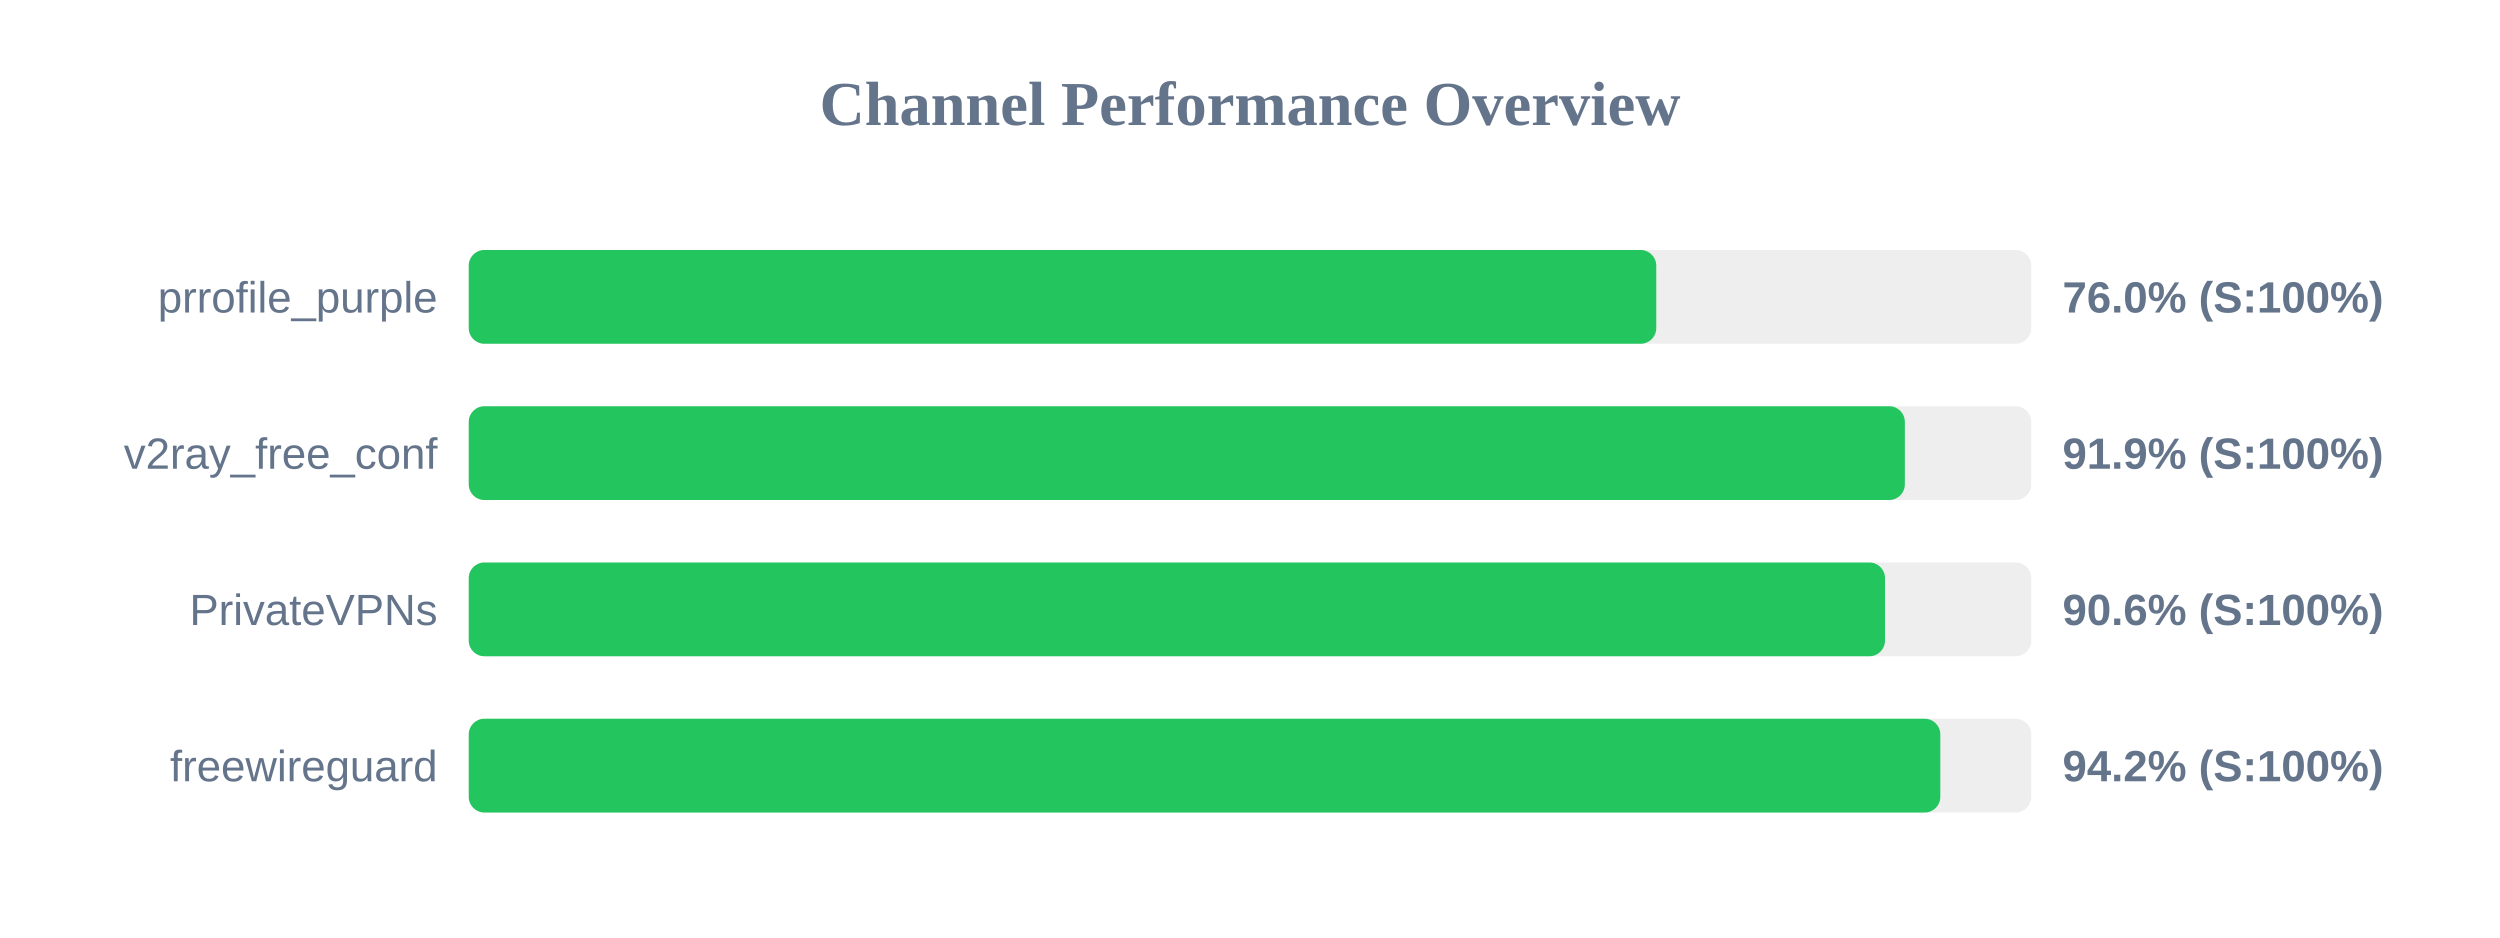
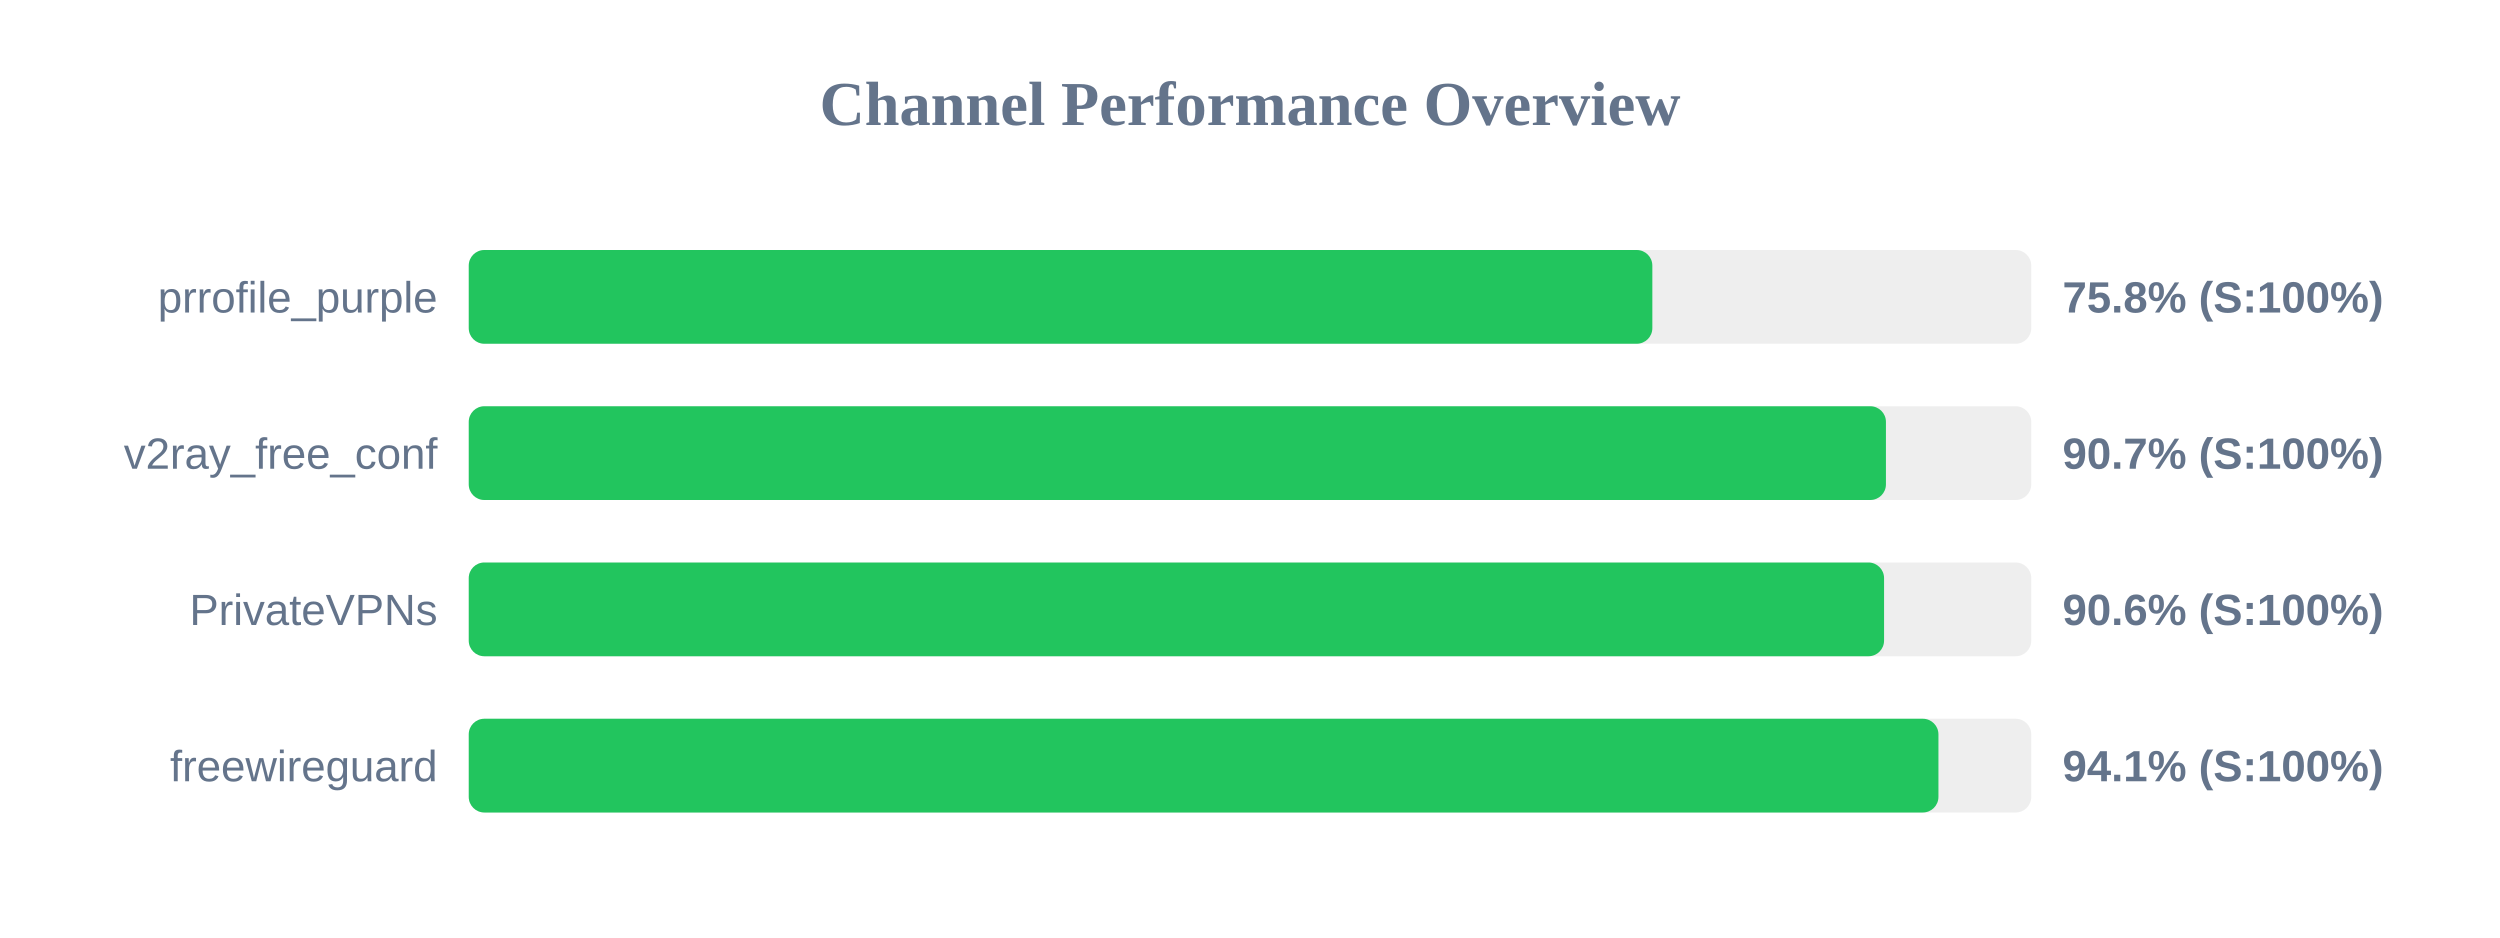
<svg xmlns="http://www.w3.org/2000/svg" width="800" height="300" version="1.1">
  <style>
        .row { font: 14px Arial; fill: #64748b; }
        .score { font: bold 14px Arial; fill: #64748b; }
    </style>
  <text x="400" y="40" text-anchor="middle" font-size="20px" font-weight="bold" fill="#64748b">Channel Performance Overview</text>
  <rect x="150" y="80" width="500" height="30" fill="#eee" rx="5" />
-   <rect x="150" y="80" width="380.0" height="30" fill="#22c55e" rx="5" />
+   <rect x="150" y="80" width="378.75" height="30" fill="#22c55e" rx="5" />
  <text x="140" y="100" text-anchor="end" class="row">prrofile_purple</text>
-   <text x="660" y="100" text-anchor="start" class="score">76.0% (S:100%)</text>
+   <text x="660" y="100" text-anchor="start" class="score">75.8% (S:100%)</text>
  <rect x="150" y="130" width="500" height="30" fill="#eee" rx="5" />
-   <rect x="150" y="130" width="459.55" height="30" fill="#22c55e" rx="5" />
+   <rect x="150" y="130" width="453.5" height="30" fill="#22c55e" rx="5" />
  <text x="140" y="150" text-anchor="end" class="row">v2ray_free_conf</text>
-   <text x="660" y="150" text-anchor="start" class="score">91.9% (S:100%)</text>
+   <text x="660" y="150" text-anchor="start" class="score">90.7% (S:100%)</text>
  <rect x="150" y="180" width="500" height="30" fill="#eee" rx="5" />
-   <rect x="150" y="180" width="453.2" height="30" fill="#22c55e" rx="5" />
+   <rect x="150" y="180" width="452.9" height="30" fill="#22c55e" rx="5" />
  <text x="140" y="200" text-anchor="end" class="row">PrivateVPNs</text>
  <text x="660" y="200" text-anchor="start" class="score">90.6% (S:100%)</text>
  <rect x="150" y="230" width="500" height="30" fill="#eee" rx="5" />
-   <rect x="150" y="230" width="470.9" height="30" fill="#22c55e" rx="5" />
+   <rect x="150" y="230" width="470.3" height="30" fill="#22c55e" rx="5" />
  <text x="140" y="250" text-anchor="end" class="row">freewireguard</text>
-   <text x="660" y="250" text-anchor="start" class="score">94.2% (S:100%)</text>
+   <text x="660" y="250" text-anchor="start" class="score">94.1% (S:100%)</text>
</svg>
